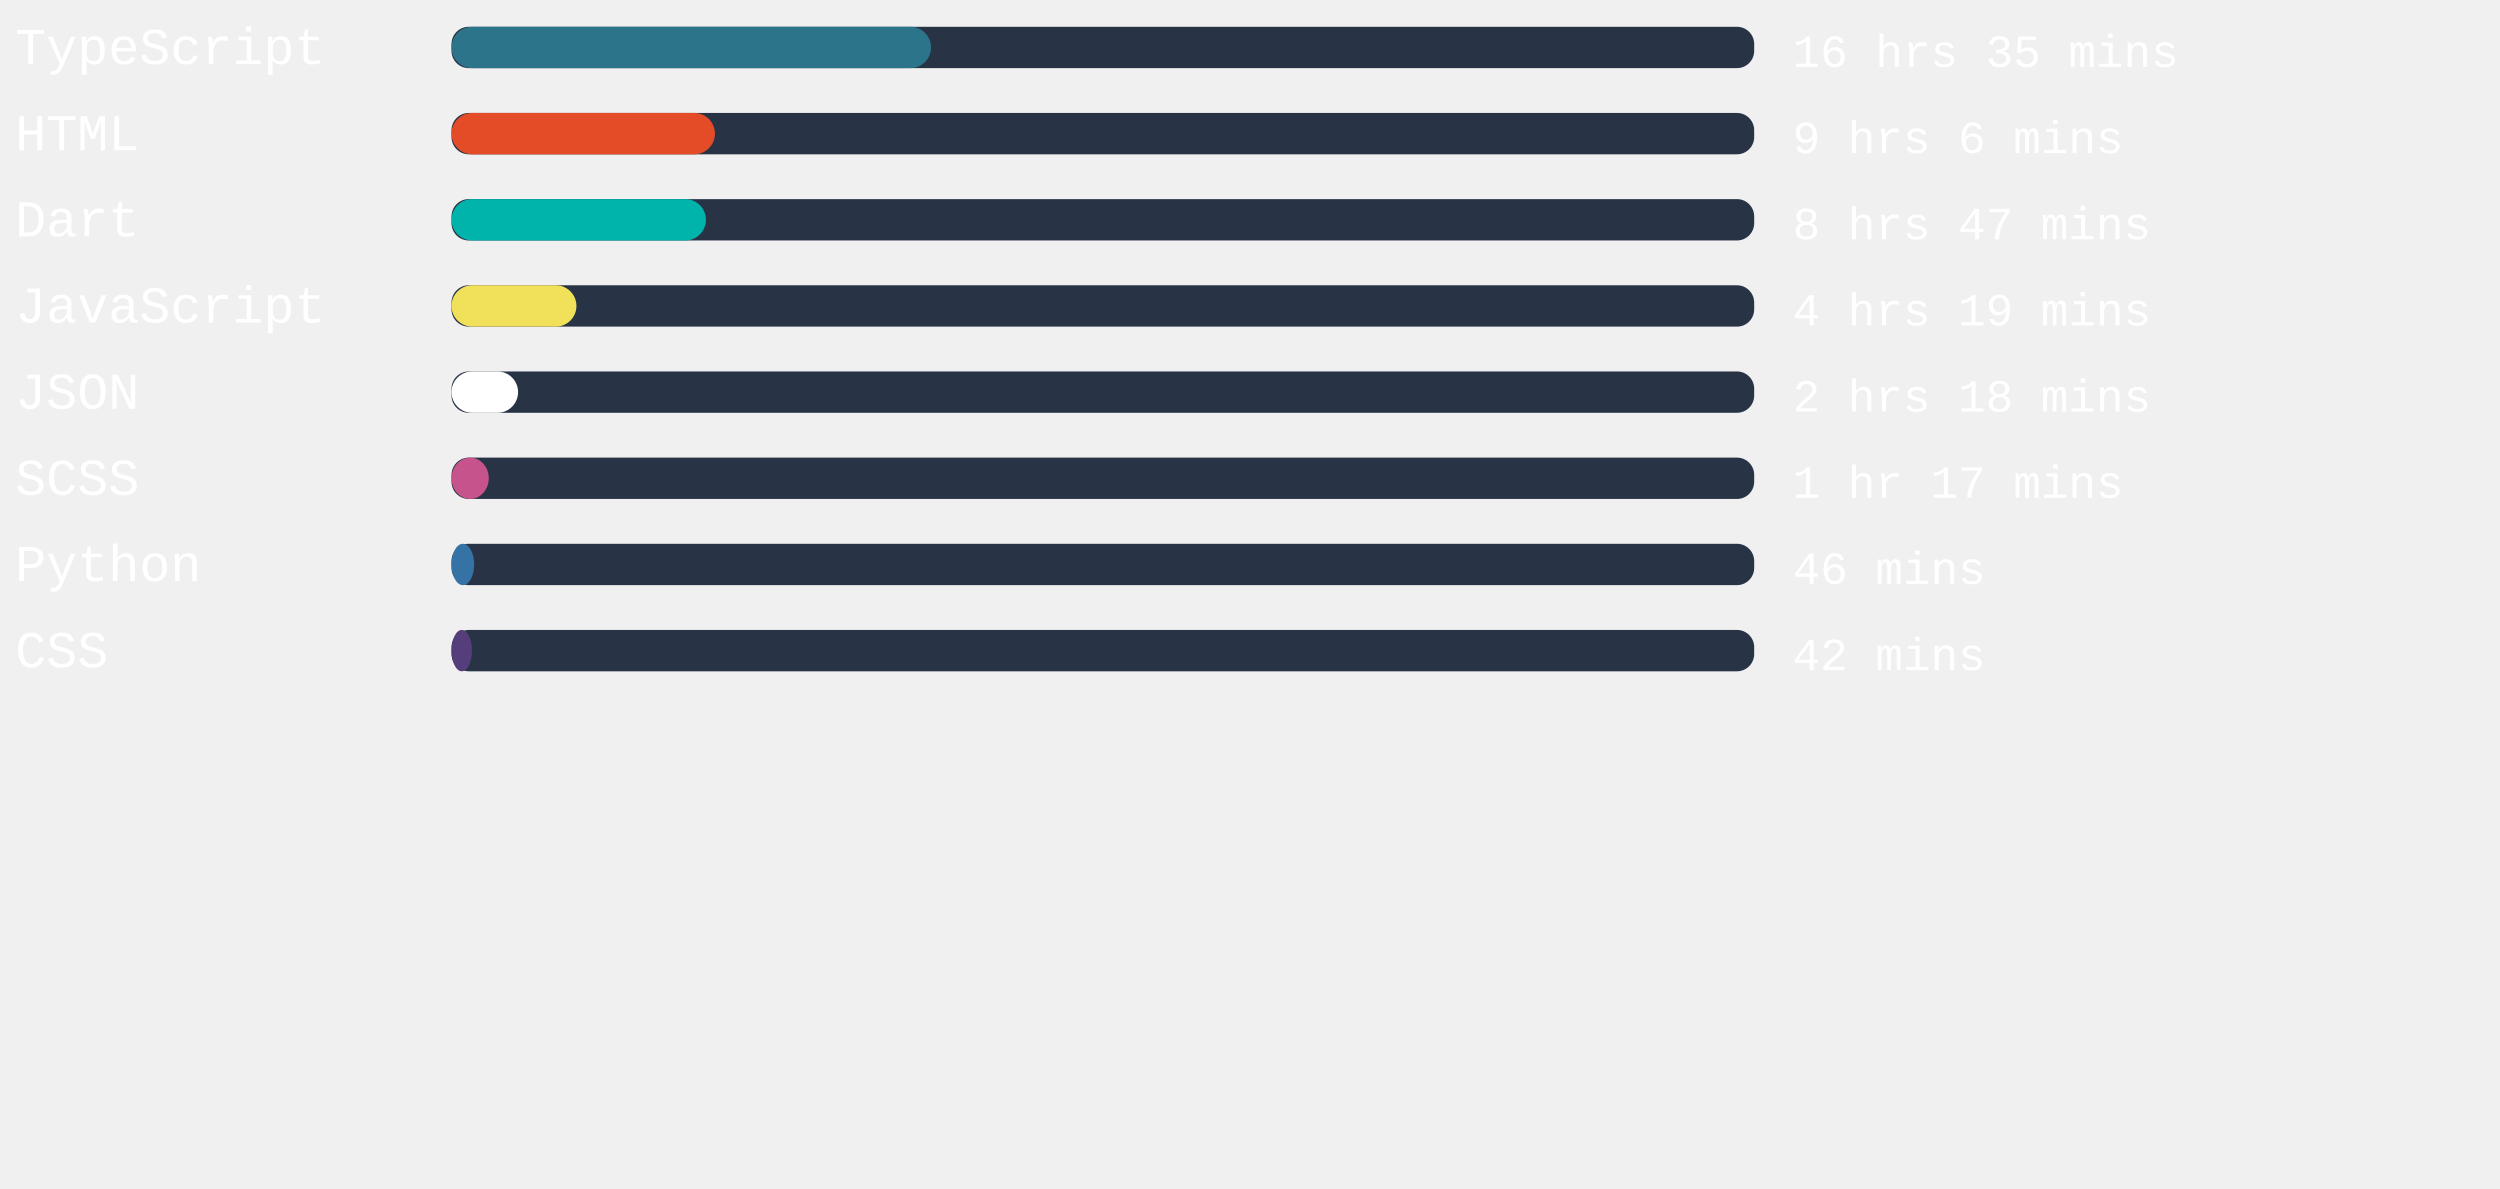
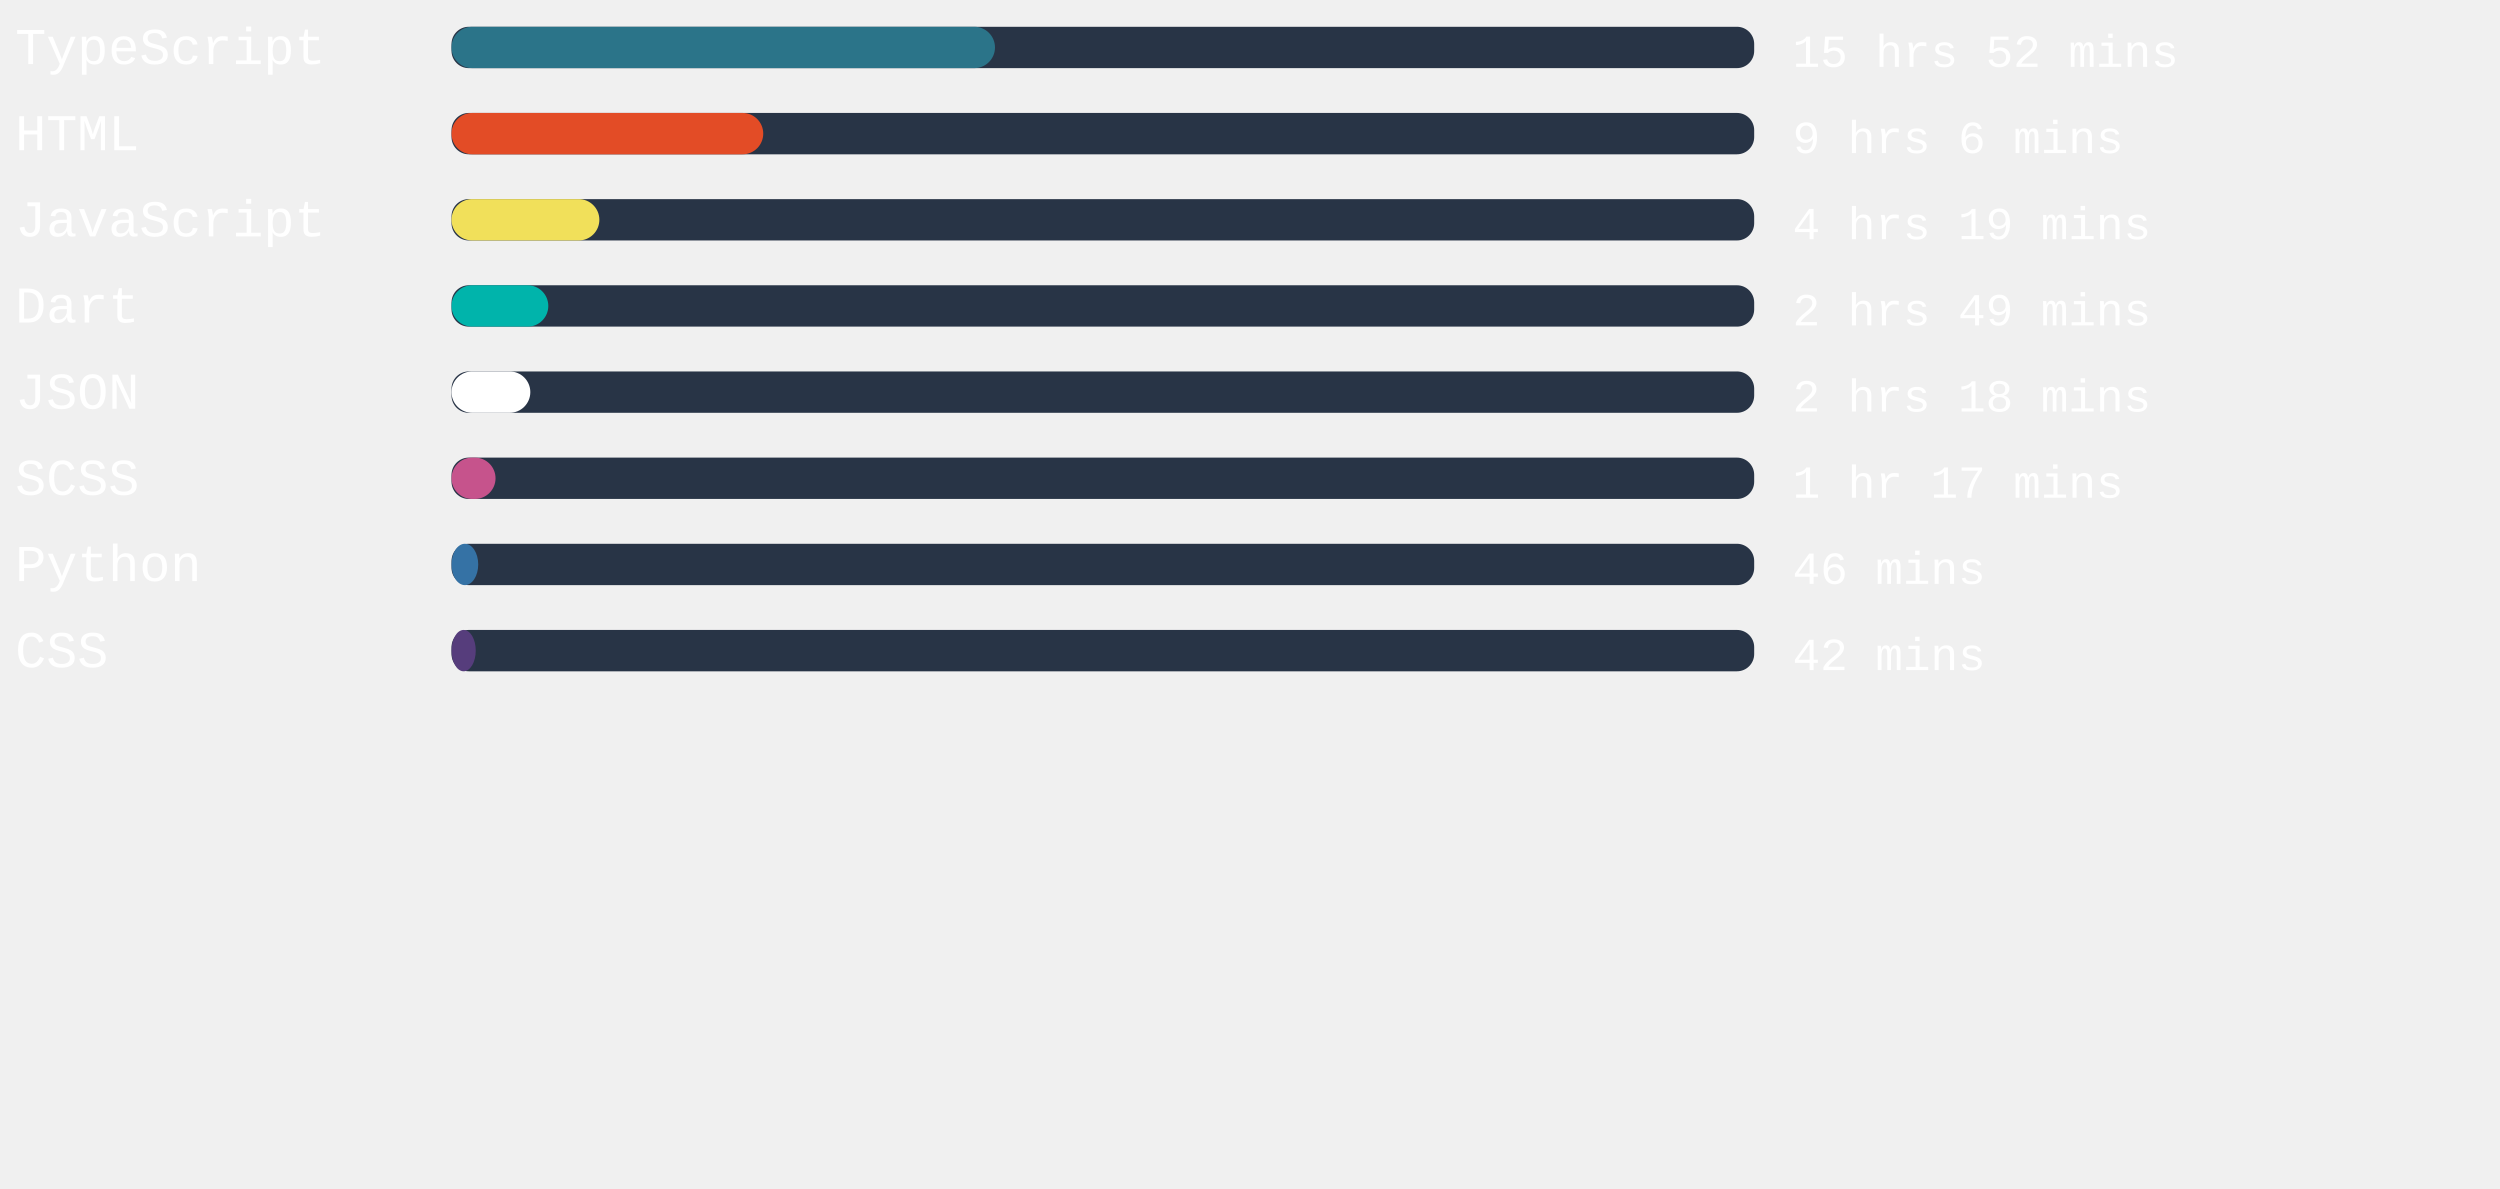
<svg xmlns="http://www.w3.org/2000/svg" width="471mm" height="224mm" viewBox="0 0 725.34 220.12" id="svg6" style="fill:none" version="1.1">
  <defs id="defs143" />
  <rect x="131" width="377.953" height="12" rx="5.006" id="rect2" y="-54.652" style="fill:#283446;stroke-width:0.913" />
-   <rect x="131" width="139.124" height="12" rx="6" id="rect4" y="-54.652" style="fill:#2b7489" />
+   <rect x="131" width="157.682" height="12" rx="6" id="rect4" y="-54.652" style="fill:#2b7489" />
  <text xml:space="preserve" style="font-style:normal;font-weight:normal;font-size:40px;line-height:1.25;font-family:sans-serif;letter-spacing:0px;word-spacing:0px;fill:#ffffff;fill-opacity:1;stroke:none" x="4.41" y="-43.838" id="text824">
    <tspan id="tspan822" x="4.41" y="-43.838" style="font-style:normal;font-variant:normal;font-weight:normal;font-stretch:normal;font-size:15px;font-family:'Courier New', Courier, monospace;-inkscape-font-specification:'Courier New, Courier, monospace'">TypeScript</tspan>
  </text>
  <text xml:space="preserve" style="font-style:normal;font-weight:normal;font-size:40px;line-height:1.25;font-family:sans-serif;letter-spacing:0px;word-spacing:0px;fill:#ffffff;fill-opacity:1;stroke:none" x="520.107" y="-43.014" id="text824-3">
-     <tspan id="tspan822-6" x="520.107" y="-43.014" style="font-style:normal;font-variant:normal;font-weight:normal;font-stretch:normal;font-size:13.333px;font-family:'Courier New', Courier, monospace;-inkscape-font-specification:'Courier New, Courier, monospace'">16 hrs 35 mins</tspan>
+     <tspan id="tspan822-6" x="520.107" y="-43.014" style="font-style:normal;font-variant:normal;font-weight:normal;font-stretch:normal;font-size:13.333px;font-family:'Courier New', Courier, monospace;-inkscape-font-specification:'Courier New, Courier, monospace'">15 hrs 52 mins</tspan>
  </text>
,
<rect x="131" width="377.953" height="12" rx="5.006" id="rect2" y="-29.652" style="fill:#283446;stroke-width:0.913" />
-   <rect x="131" width="76.422" height="12" rx="6" id="rect4" y="-29.652" style="fill:#e34c26" />
+   <rect x="131" width="90.444" height="12" rx="6" id="rect4" y="-29.652" style="fill:#e34c26" />
  <text xml:space="preserve" style="font-style:normal;font-weight:normal;font-size:40px;line-height:1.25;font-family:sans-serif;letter-spacing:0px;word-spacing:0px;fill:#ffffff;fill-opacity:1;stroke:none" x="4.41" y="-18.838" id="text824">
    <tspan id="tspan822" x="4.41" y="-18.838" style="font-style:normal;font-variant:normal;font-weight:normal;font-stretch:normal;font-size:15px;font-family:'Courier New', Courier, monospace;-inkscape-font-specification:'Courier New, Courier, monospace'">HTML</tspan>
  </text>
  <text xml:space="preserve" style="font-style:normal;font-weight:normal;font-size:40px;line-height:1.25;font-family:sans-serif;letter-spacing:0px;word-spacing:0px;fill:#ffffff;fill-opacity:1;stroke:none" x="520.107" y="-18.014" id="text824-3">
    <tspan id="tspan822-6" x="520.107" y="-18.014" style="font-style:normal;font-variant:normal;font-weight:normal;font-stretch:normal;font-size:13.333px;font-family:'Courier New', Courier, monospace;-inkscape-font-specification:'Courier New, Courier, monospace'">9 hrs 6 mins</tspan>
  </text>
,
<rect x="131" width="377.953" height="12" rx="5.006" id="rect2" y="-4.652" style="fill:#283446;stroke-width:0.913" />
-   <rect x="131" width="73.814" height="12" rx="6" id="rect4" y="-4.652" style="fill:#00B4AB" />
+   <rect x="131" width="42.898" height="12" rx="6" id="rect4" y="-4.652" style="fill:#f1e05a" />
  <text xml:space="preserve" style="font-style:normal;font-weight:normal;font-size:40px;line-height:1.25;font-family:sans-serif;letter-spacing:0px;word-spacing:0px;fill:#ffffff;fill-opacity:1;stroke:none" x="4.41" y="6.162" id="text824">
-     <tspan id="tspan822" x="4.41" y="6.162" style="font-style:normal;font-variant:normal;font-weight:normal;font-stretch:normal;font-size:15px;font-family:'Courier New', Courier, monospace;-inkscape-font-specification:'Courier New, Courier, monospace'">Dart</tspan>
+     <tspan id="tspan822" x="4.41" y="6.162" style="font-style:normal;font-variant:normal;font-weight:normal;font-stretch:normal;font-size:15px;font-family:'Courier New', Courier, monospace;-inkscape-font-specification:'Courier New, Courier, monospace'">JavaScript</tspan>
  </text>
  <text xml:space="preserve" style="font-style:normal;font-weight:normal;font-size:40px;line-height:1.25;font-family:sans-serif;letter-spacing:0px;word-spacing:0px;fill:#ffffff;fill-opacity:1;stroke:none" x="520.107" y="6.986" id="text824-3">
-     <tspan id="tspan822-6" x="520.107" y="6.986" style="font-style:normal;font-variant:normal;font-weight:normal;font-stretch:normal;font-size:13.333px;font-family:'Courier New', Courier, monospace;-inkscape-font-specification:'Courier New, Courier, monospace'">8 hrs 47 mins</tspan>
+     <tspan id="tspan822-6" x="520.107" y="6.986" style="font-style:normal;font-variant:normal;font-weight:normal;font-stretch:normal;font-size:13.333px;font-family:'Courier New', Courier, monospace;-inkscape-font-specification:'Courier New, Courier, monospace'">4 hrs 19 mins</tspan>
  </text>
,
<rect x="131" width="377.953" height="12" rx="5.006" id="rect2" y="20.348" style="fill:#283446;stroke-width:0.913" />
-   <rect x="131" width="36.246" height="12" rx="6" id="rect4" y="20.348" style="fill:#f1e05a" />
+   <rect x="131" width="28.082" height="12" rx="6" id="rect4" y="20.348" style="fill:#00B4AB" />
  <text xml:space="preserve" style="font-style:normal;font-weight:normal;font-size:40px;line-height:1.25;font-family:sans-serif;letter-spacing:0px;word-spacing:0px;fill:#ffffff;fill-opacity:1;stroke:none" x="4.41" y="31.162" id="text824">
-     <tspan id="tspan822" x="4.41" y="31.162" style="font-style:normal;font-variant:normal;font-weight:normal;font-stretch:normal;font-size:15px;font-family:'Courier New', Courier, monospace;-inkscape-font-specification:'Courier New, Courier, monospace'">JavaScript</tspan>
+     <tspan id="tspan822" x="4.41" y="31.162" style="font-style:normal;font-variant:normal;font-weight:normal;font-stretch:normal;font-size:15px;font-family:'Courier New', Courier, monospace;-inkscape-font-specification:'Courier New, Courier, monospace'">Dart</tspan>
  </text>
  <text xml:space="preserve" style="font-style:normal;font-weight:normal;font-size:40px;line-height:1.25;font-family:sans-serif;letter-spacing:0px;word-spacing:0px;fill:#ffffff;fill-opacity:1;stroke:none" x="520.107" y="31.986" id="text824-3">
-     <tspan id="tspan822-6" x="520.107" y="31.986" style="font-style:normal;font-variant:normal;font-weight:normal;font-stretch:normal;font-size:13.333px;font-family:'Courier New', Courier, monospace;-inkscape-font-specification:'Courier New, Courier, monospace'">4 hrs 19 mins</tspan>
+     <tspan id="tspan822-6" x="520.107" y="31.986" style="font-style:normal;font-variant:normal;font-weight:normal;font-stretch:normal;font-size:13.333px;font-family:'Courier New', Courier, monospace;-inkscape-font-specification:'Courier New, Courier, monospace'">2 hrs 49 mins</tspan>
  </text>
,
<rect x="131" width="377.953" height="12" rx="5.006" id="rect2" y="45.348" style="fill:#283446;stroke-width:0.913" />
-   <rect x="131" width="19.313" height="12" rx="6" id="rect4" y="45.348" style="fill:#ffffff" />
+   <rect x="131" width="22.866" height="12" rx="6" id="rect4" y="45.348" style="fill:#ffffff" />
  <text xml:space="preserve" style="font-style:normal;font-weight:normal;font-size:40px;line-height:1.25;font-family:sans-serif;letter-spacing:0px;word-spacing:0px;fill:#ffffff;fill-opacity:1;stroke:none" x="4.41" y="56.162" id="text824">
    <tspan id="tspan822" x="4.41" y="56.162" style="font-style:normal;font-variant:normal;font-weight:normal;font-stretch:normal;font-size:15px;font-family:'Courier New', Courier, monospace;-inkscape-font-specification:'Courier New, Courier, monospace'">JSON</tspan>
  </text>
  <text xml:space="preserve" style="font-style:normal;font-weight:normal;font-size:40px;line-height:1.25;font-family:sans-serif;letter-spacing:0px;word-spacing:0px;fill:#ffffff;fill-opacity:1;stroke:none" x="520.107" y="56.986" id="text824-3">
    <tspan id="tspan822-6" x="520.107" y="56.986" style="font-style:normal;font-variant:normal;font-weight:normal;font-stretch:normal;font-size:13.333px;font-family:'Courier New', Courier, monospace;-inkscape-font-specification:'Courier New, Courier, monospace'">2 hrs 18 mins</tspan>
  </text>
,
<rect x="131" width="377.953" height="12" rx="5.006" id="rect2" y="70.348" style="fill:#283446;stroke-width:0.913" />
-   <rect x="131" width="10.809" height="12" rx="6" id="rect4" y="70.348" style="fill:#c6538c" />
+   <rect x="131" width="12.775" height="12" rx="6" id="rect4" y="70.348" style="fill:#c6538c" />
  <text xml:space="preserve" style="font-style:normal;font-weight:normal;font-size:40px;line-height:1.25;font-family:sans-serif;letter-spacing:0px;word-spacing:0px;fill:#ffffff;fill-opacity:1;stroke:none" x="4.41" y="81.162" id="text824">
    <tspan id="tspan822" x="4.41" y="81.162" style="font-style:normal;font-variant:normal;font-weight:normal;font-stretch:normal;font-size:15px;font-family:'Courier New', Courier, monospace;-inkscape-font-specification:'Courier New, Courier, monospace'">SCSS</tspan>
  </text>
  <text xml:space="preserve" style="font-style:normal;font-weight:normal;font-size:40px;line-height:1.25;font-family:sans-serif;letter-spacing:0px;word-spacing:0px;fill:#ffffff;fill-opacity:1;stroke:none" x="520.107" y="81.986" id="text824-3">
    <tspan id="tspan822-6" x="520.107" y="81.986" style="font-style:normal;font-variant:normal;font-weight:normal;font-stretch:normal;font-size:13.333px;font-family:'Courier New', Courier, monospace;-inkscape-font-specification:'Courier New, Courier, monospace'">1 hr 17 mins</tspan>
  </text>
,
<rect x="131" width="377.953" height="12" rx="5.006" id="rect2" y="95.348" style="fill:#283446;stroke-width:0.913" />
-   <rect x="131" width="6.576" height="12" rx="6" id="rect4" y="95.348" style="fill:#3572A5" />
+   <rect x="131" width="7.748" height="12" rx="6" id="rect4" y="95.348" style="fill:#3572A5" />
  <text xml:space="preserve" style="font-style:normal;font-weight:normal;font-size:40px;line-height:1.25;font-family:sans-serif;letter-spacing:0px;word-spacing:0px;fill:#ffffff;fill-opacity:1;stroke:none" x="4.41" y="106.162" id="text824">
    <tspan id="tspan822" x="4.41" y="106.162" style="font-style:normal;font-variant:normal;font-weight:normal;font-stretch:normal;font-size:15px;font-family:'Courier New', Courier, monospace;-inkscape-font-specification:'Courier New, Courier, monospace'">Python</tspan>
  </text>
  <text xml:space="preserve" style="font-style:normal;font-weight:normal;font-size:40px;line-height:1.25;font-family:sans-serif;letter-spacing:0px;word-spacing:0px;fill:#ffffff;fill-opacity:1;stroke:none" x="520.107" y="106.986" id="text824-3">
    <tspan id="tspan822-6" x="520.107" y="106.986" style="font-style:normal;font-variant:normal;font-weight:normal;font-stretch:normal;font-size:13.333px;font-family:'Courier New', Courier, monospace;-inkscape-font-specification:'Courier New, Courier, monospace'">46 mins</tspan>
  </text>
,
<rect x="131" width="377.953" height="12" rx="5.006" id="rect2" y="120.348" style="fill:#283446;stroke-width:0.913" />
-   <rect x="131" width="5.934" height="12" rx="6" id="rect4" y="120.348" style="fill:#563d7c" />
+   <rect x="131" width="7.03" height="12" rx="6" id="rect4" y="120.348" style="fill:#563d7c" />
  <text xml:space="preserve" style="font-style:normal;font-weight:normal;font-size:40px;line-height:1.25;font-family:sans-serif;letter-spacing:0px;word-spacing:0px;fill:#ffffff;fill-opacity:1;stroke:none" x="4.41" y="131.162" id="text824">
    <tspan id="tspan822" x="4.41" y="131.162" style="font-style:normal;font-variant:normal;font-weight:normal;font-stretch:normal;font-size:15px;font-family:'Courier New', Courier, monospace;-inkscape-font-specification:'Courier New, Courier, monospace'">CSS</tspan>
  </text>
  <text xml:space="preserve" style="font-style:normal;font-weight:normal;font-size:40px;line-height:1.25;font-family:sans-serif;letter-spacing:0px;word-spacing:0px;fill:#ffffff;fill-opacity:1;stroke:none" x="520.107" y="131.986" id="text824-3">
    <tspan id="tspan822-6" x="520.107" y="131.986" style="font-style:normal;font-variant:normal;font-weight:normal;font-stretch:normal;font-size:13.333px;font-family:'Courier New', Courier, monospace;-inkscape-font-specification:'Courier New, Courier, monospace'">42 mins</tspan>
  </text>
</svg>
